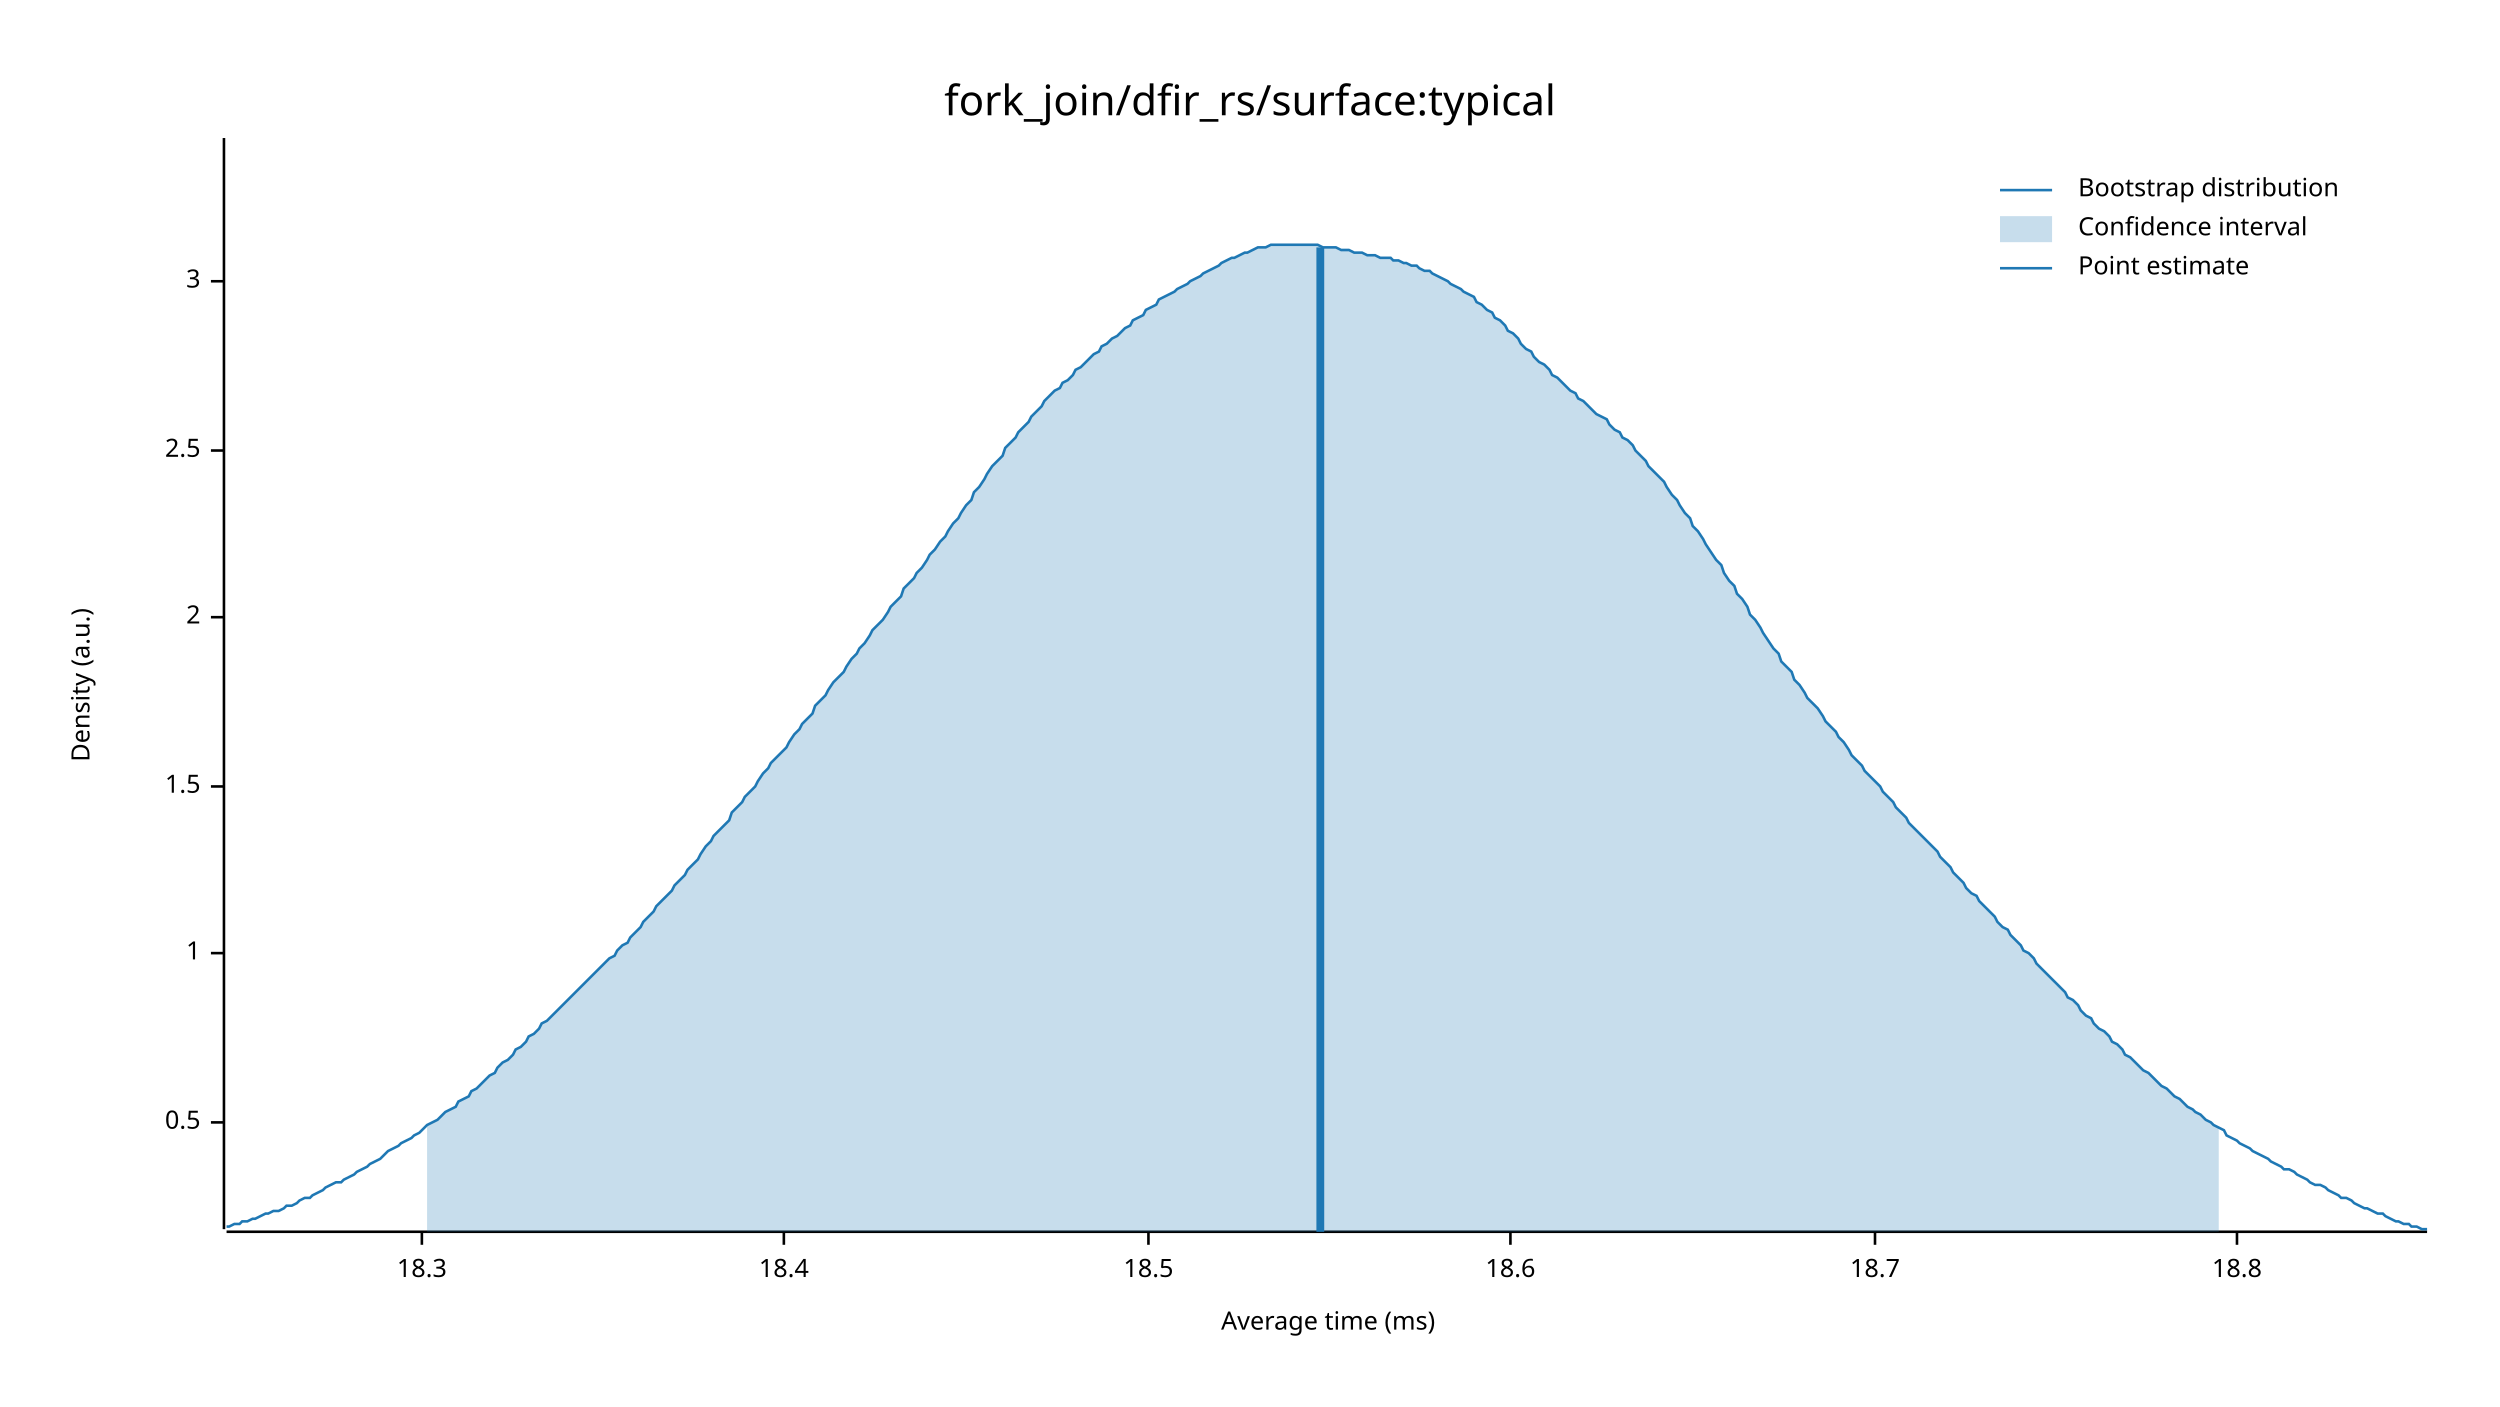
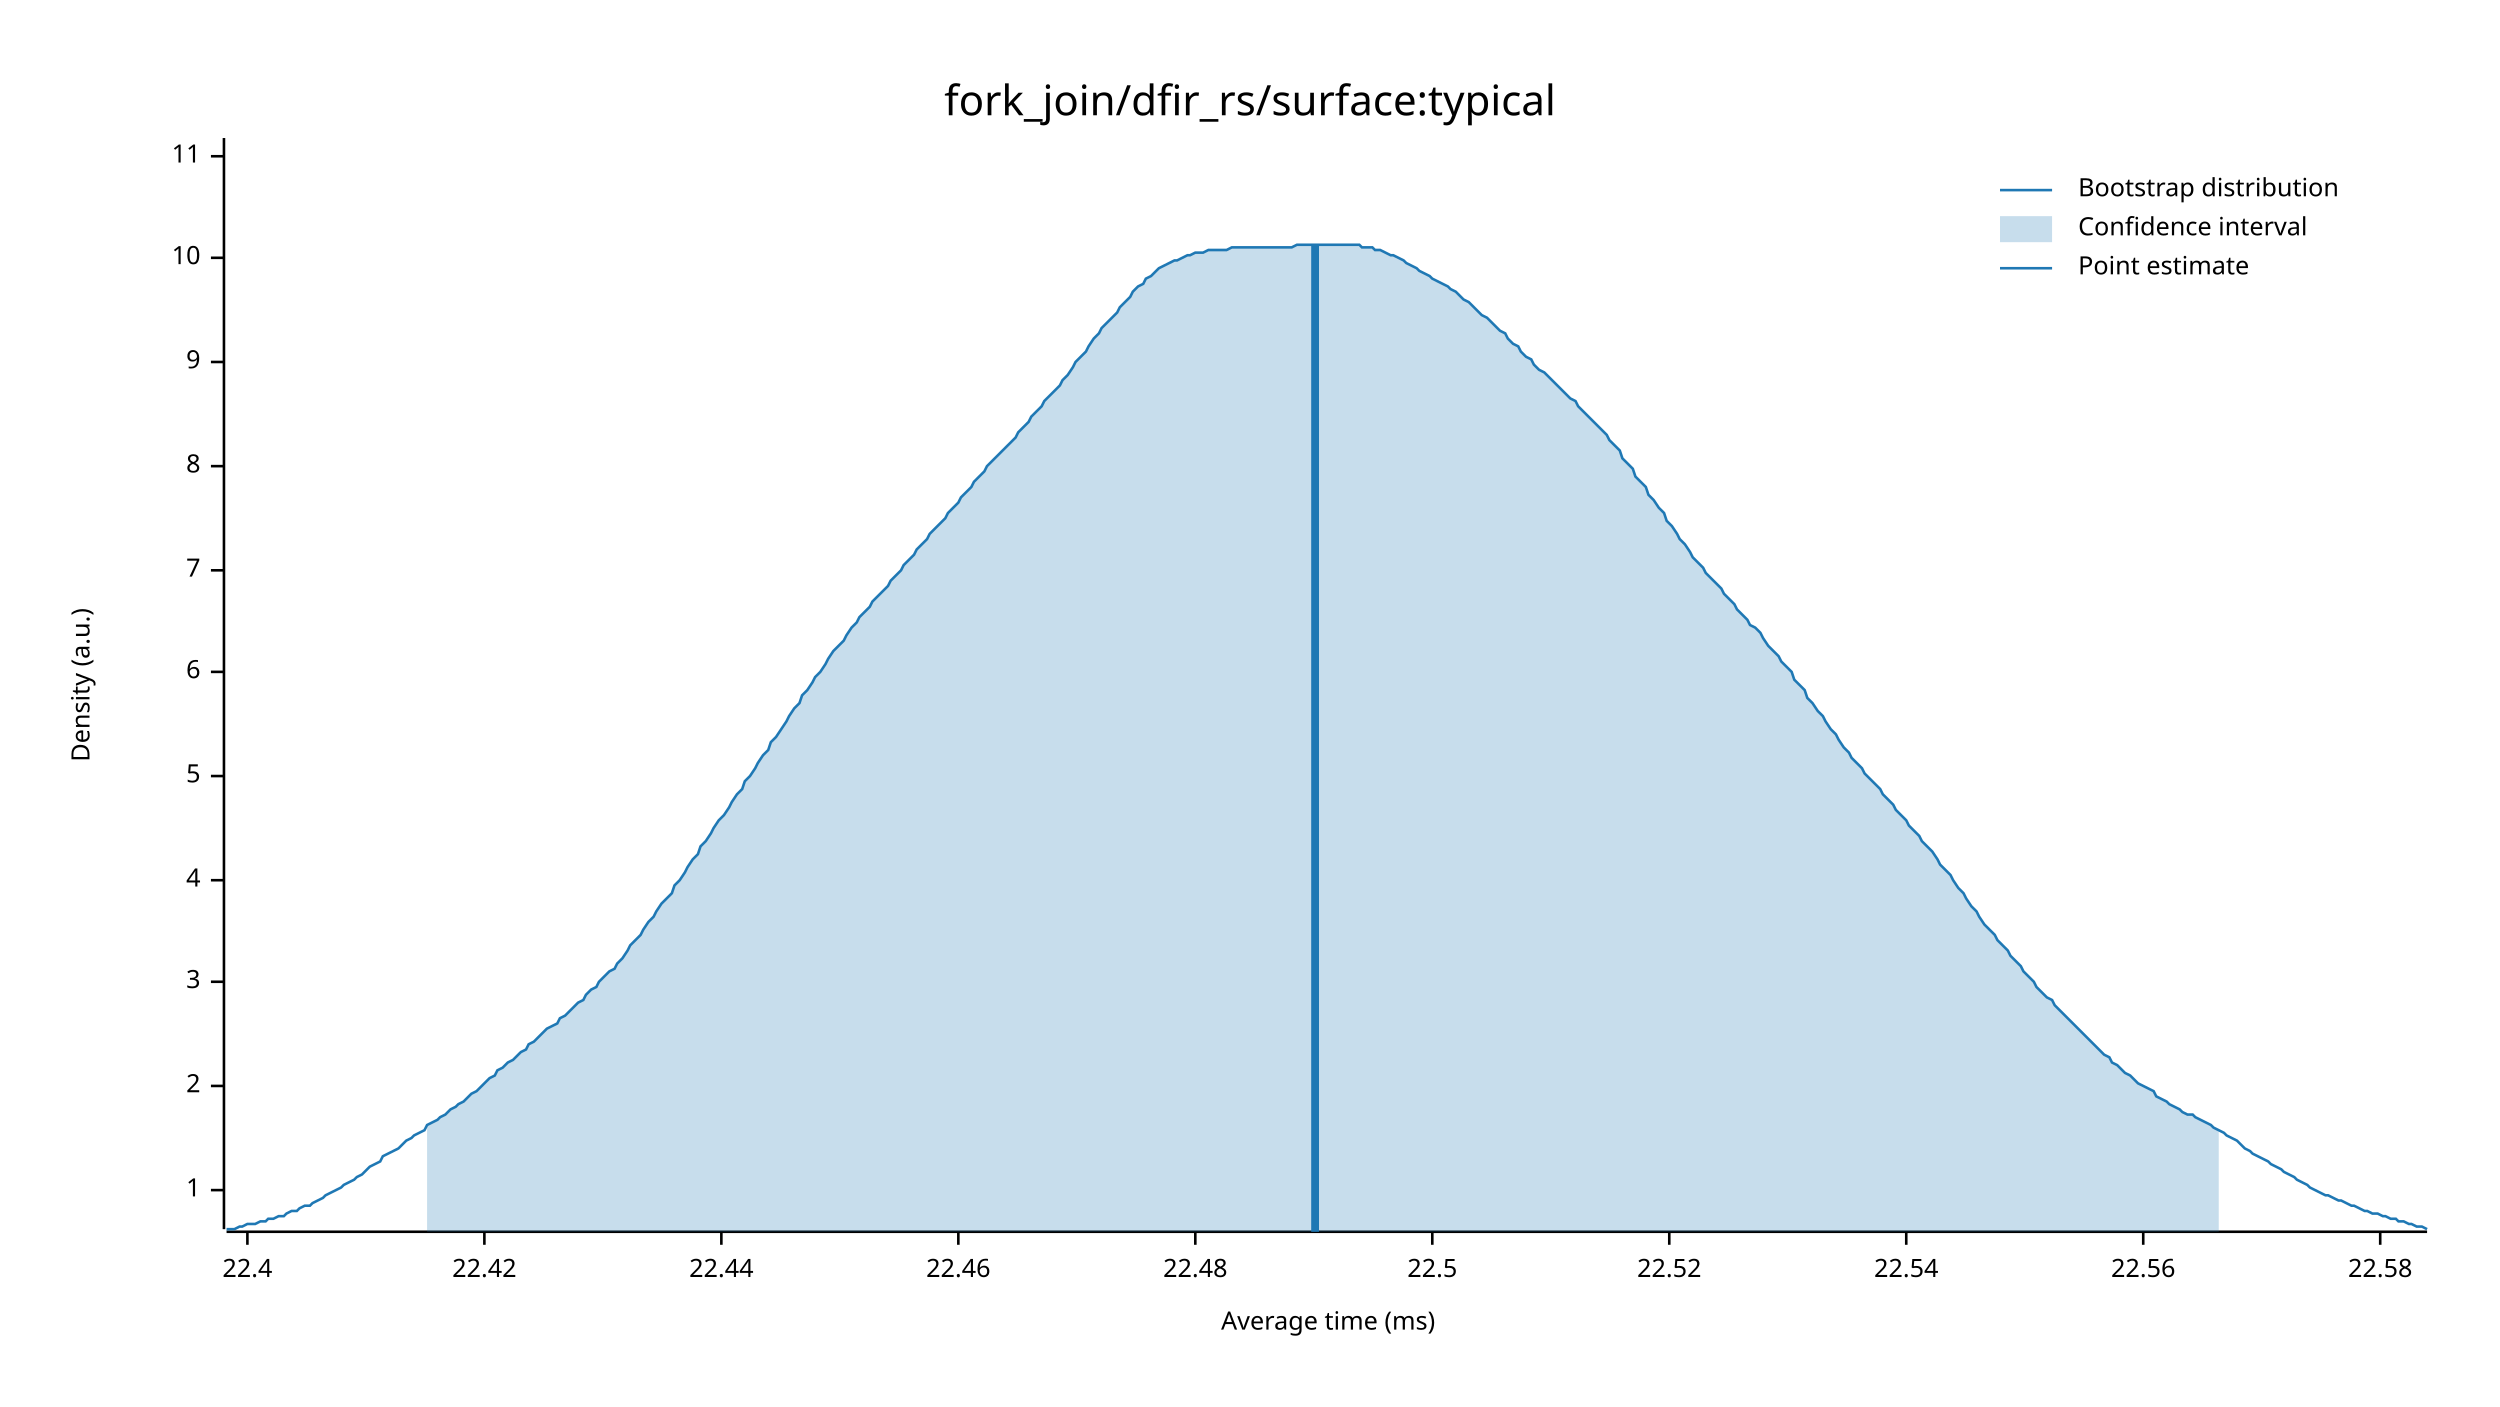
<svg xmlns="http://www.w3.org/2000/svg" width="960" height="540" viewBox="0 0 960 540">
  <text x="480" y="32" dy="0.76em" text-anchor="middle" font-family="sans-serif" font-size="16.129" opacity="1" fill="#000000">
fork_join/dfir_rs/surface:typical
</text>
  <text x="27" y="263" dy="0.76em" text-anchor="middle" font-family="sans-serif" font-size="9.677" opacity="1" fill="#000000" transform="rotate(270, 27, 263)">
Density (a.u.)
</text>
  <text x="510" y="513" dy="-0.5ex" text-anchor="middle" font-family="sans-serif" font-size="9.677" opacity="1" fill="#000000">
Average time (ms)
</text>
  <polyline fill="none" opacity="1" stroke="#000000" stroke-width="1" points="86,53 86,472 " />
-   <text x="77" y="431" dy="0.5ex" text-anchor="end" font-family="sans-serif" font-size="9.677" opacity="1" fill="#000000">
- 0.5
- </text>
-   <polyline fill="none" opacity="1" stroke="#000000" stroke-width="1" points="81,431 86,431 " />
-   <text x="77" y="366" dy="0.5ex" text-anchor="end" font-family="sans-serif" font-size="9.677" opacity="1" fill="#000000">
+   <text x="77" y="457" dy="0.5ex" text-anchor="end" font-family="sans-serif" font-size="9.677" opacity="1" fill="#000000">
1
</text>
-   <polyline fill="none" opacity="1" stroke="#000000" stroke-width="1" points="81,366 86,366 " />
-   <text x="77" y="302" dy="0.5ex" text-anchor="end" font-family="sans-serif" font-size="9.677" opacity="1" fill="#000000">
- 1.5
- </text>
-   <polyline fill="none" opacity="1" stroke="#000000" stroke-width="1" points="81,302 86,302 " />
-   <text x="77" y="237" dy="0.5ex" text-anchor="end" font-family="sans-serif" font-size="9.677" opacity="1" fill="#000000">
+   <polyline fill="none" opacity="1" stroke="#000000" stroke-width="1" points="81,457 86,457 " />
+   <text x="77" y="417" dy="0.5ex" text-anchor="end" font-family="sans-serif" font-size="9.677" opacity="1" fill="#000000">
2
</text>
-   <polyline fill="none" opacity="1" stroke="#000000" stroke-width="1" points="81,237 86,237 " />
-   <text x="77" y="173" dy="0.5ex" text-anchor="end" font-family="sans-serif" font-size="9.677" opacity="1" fill="#000000">
- 2.5
- </text>
-   <polyline fill="none" opacity="1" stroke="#000000" stroke-width="1" points="81,173 86,173 " />
-   <text x="77" y="108" dy="0.5ex" text-anchor="end" font-family="sans-serif" font-size="9.677" opacity="1" fill="#000000">
+   <polyline fill="none" opacity="1" stroke="#000000" stroke-width="1" points="81,417 86,417 " />
+   <text x="77" y="377" dy="0.5ex" text-anchor="end" font-family="sans-serif" font-size="9.677" opacity="1" fill="#000000">
3
</text>
-   <polyline fill="none" opacity="1" stroke="#000000" stroke-width="1" points="81,108 86,108 " />
+   <polyline fill="none" opacity="1" stroke="#000000" stroke-width="1" points="81,377 86,377 " />
+   <text x="77" y="338" dy="0.5ex" text-anchor="end" font-family="sans-serif" font-size="9.677" opacity="1" fill="#000000">
+ 4
+ </text>
+   <polyline fill="none" opacity="1" stroke="#000000" stroke-width="1" points="81,338 86,338 " />
+   <text x="77" y="298" dy="0.5ex" text-anchor="end" font-family="sans-serif" font-size="9.677" opacity="1" fill="#000000">
+ 5
+ </text>
+   <polyline fill="none" opacity="1" stroke="#000000" stroke-width="1" points="81,298 86,298 " />
+   <text x="77" y="258" dy="0.5ex" text-anchor="end" font-family="sans-serif" font-size="9.677" opacity="1" fill="#000000">
+ 6
+ </text>
+   <polyline fill="none" opacity="1" stroke="#000000" stroke-width="1" points="81,258 86,258 " />
+   <text x="77" y="219" dy="0.5ex" text-anchor="end" font-family="sans-serif" font-size="9.677" opacity="1" fill="#000000">
+ 7
+ </text>
+   <polyline fill="none" opacity="1" stroke="#000000" stroke-width="1" points="81,219 86,219 " />
+   <text x="77" y="179" dy="0.5ex" text-anchor="end" font-family="sans-serif" font-size="9.677" opacity="1" fill="#000000">
+ 8
+ </text>
+   <polyline fill="none" opacity="1" stroke="#000000" stroke-width="1" points="81,179 86,179 " />
+   <text x="77" y="139" dy="0.5ex" text-anchor="end" font-family="sans-serif" font-size="9.677" opacity="1" fill="#000000">
+ 9
+ </text>
+   <polyline fill="none" opacity="1" stroke="#000000" stroke-width="1" points="81,139 86,139 " />
+   <text x="77" y="99" dy="0.5ex" text-anchor="end" font-family="sans-serif" font-size="9.677" opacity="1" fill="#000000">
+ 10
+ </text>
+   <polyline fill="none" opacity="1" stroke="#000000" stroke-width="1" points="81,99 86,99 " />
+   <text x="77" y="60" dy="0.5ex" text-anchor="end" font-family="sans-serif" font-size="9.677" opacity="1" fill="#000000">
+ 11
+ </text>
+   <polyline fill="none" opacity="1" stroke="#000000" stroke-width="1" points="81,60 86,60 " />
  <polyline fill="none" opacity="1" stroke="#000000" stroke-width="1" points="87,473 932,473 " />
-   <text x="162" y="483" dy="0.76em" text-anchor="middle" font-family="sans-serif" font-size="9.677" opacity="1" fill="#000000">
- 18.3
+   <text x="95" y="483" dy="0.76em" text-anchor="middle" font-family="sans-serif" font-size="9.677" opacity="1" fill="#000000">
+ 22.4
</text>
-   <polyline fill="none" opacity="1" stroke="#000000" stroke-width="1" points="162,473 162,478 " />
-   <text x="301" y="483" dy="0.76em" text-anchor="middle" font-family="sans-serif" font-size="9.677" opacity="1" fill="#000000">
- 18.4
+   <polyline fill="none" opacity="1" stroke="#000000" stroke-width="1" points="95,473 95,478 " />
+   <text x="186" y="483" dy="0.76em" text-anchor="middle" font-family="sans-serif" font-size="9.677" opacity="1" fill="#000000">
+ 22.42
</text>
-   <polyline fill="none" opacity="1" stroke="#000000" stroke-width="1" points="301,473 301,478 " />
-   <text x="441" y="483" dy="0.76em" text-anchor="middle" font-family="sans-serif" font-size="9.677" opacity="1" fill="#000000">
- 18.5
+   <polyline fill="none" opacity="1" stroke="#000000" stroke-width="1" points="186,473 186,478 " />
+   <text x="277" y="483" dy="0.76em" text-anchor="middle" font-family="sans-serif" font-size="9.677" opacity="1" fill="#000000">
+ 22.44
</text>
-   <polyline fill="none" opacity="1" stroke="#000000" stroke-width="1" points="441,473 441,478 " />
-   <text x="580" y="483" dy="0.76em" text-anchor="middle" font-family="sans-serif" font-size="9.677" opacity="1" fill="#000000">
- 18.6
+   <polyline fill="none" opacity="1" stroke="#000000" stroke-width="1" points="277,473 277,478 " />
+   <text x="368" y="483" dy="0.76em" text-anchor="middle" font-family="sans-serif" font-size="9.677" opacity="1" fill="#000000">
+ 22.46
</text>
-   <polyline fill="none" opacity="1" stroke="#000000" stroke-width="1" points="580,473 580,478 " />
-   <text x="720" y="483" dy="0.76em" text-anchor="middle" font-family="sans-serif" font-size="9.677" opacity="1" fill="#000000">
- 18.7
+   <polyline fill="none" opacity="1" stroke="#000000" stroke-width="1" points="368,473 368,478 " />
+   <text x="459" y="483" dy="0.76em" text-anchor="middle" font-family="sans-serif" font-size="9.677" opacity="1" fill="#000000">
+ 22.48
</text>
-   <polyline fill="none" opacity="1" stroke="#000000" stroke-width="1" points="720,473 720,478 " />
-   <text x="859" y="483" dy="0.76em" text-anchor="middle" font-family="sans-serif" font-size="9.677" opacity="1" fill="#000000">
- 18.8
+   <polyline fill="none" opacity="1" stroke="#000000" stroke-width="1" points="459,473 459,478 " />
+   <text x="550" y="483" dy="0.76em" text-anchor="middle" font-family="sans-serif" font-size="9.677" opacity="1" fill="#000000">
+ 22.5
</text>
-   <polyline fill="none" opacity="1" stroke="#000000" stroke-width="1" points="859,473 859,478 " />
-   <polyline fill="none" opacity="1" stroke="#1F78B4" stroke-width="1" points="87,471 88,471 90,470 92,470 93,469 95,469 97,468 98,468 100,467 102,466 103,466 105,465 107,465 109,464 110,463 112,463 114,462 115,461 117,460 119,460 120,459 122,458 124,457 125,456 127,455 129,454 131,454 132,453 134,452 136,451 137,450 139,449 141,448 142,447 144,446 146,445 147,444 149,442 151,441 153,440 154,439 156,438 158,437 159,436 161,435 163,433 164,432 166,431 168,430 169,429 171,427 173,426 175,425 176,423 178,422 180,421 181,419 183,418 185,416 186,415 188,413 190,412 191,410 193,408 195,407 197,405 198,403 200,402 202,400 203,398 205,397 207,395 208,393 210,392 212,390 214,388 215,387 217,385 219,383 220,382 222,380 224,378 225,377 227,375 229,373 230,372 232,370 234,368 236,367 237,365 239,363 241,362 242,360 244,358 246,356 247,354 249,352 251,350 252,348 254,346 256,344 258,342 259,340 261,338 263,336 264,334 266,332 268,330 269,328 271,325 273,323 274,321 276,319 278,317 280,315 281,312 283,310 285,308 286,306 288,304 290,302 291,300 293,297 295,295 296,293 298,291 300,289 302,287 303,285 305,282 307,280 308,278 310,276 312,274 313,271 315,269 317,267 318,265 320,262 322,260 324,258 325,256 327,253 329,251 330,249 332,247 334,244 335,242 337,240 339,238 341,235 342,233 344,231 346,229 347,226 349,224 351,222 352,220 354,218 356,215 357,213 359,211 361,208 363,206 364,204 366,201 368,199 369,197 371,194 373,192 374,189 376,187 378,184 379,182 381,179 383,177 385,175 386,172 388,170 390,168 391,166 393,164 395,162 396,160 398,158 400,156 401,154 403,152 405,150 407,149 408,147 410,146 412,144 413,142 415,141 417,139 418,138 420,136 422,135 423,133 425,132 427,130 429,129 430,128 432,126 434,125 435,123 437,122 439,121 440,119 442,118 444,117 445,115 447,114 449,113 451,112 452,111 454,110 456,109 457,108 459,107 461,106 462,105 464,104 466,103 468,102 469,101 471,100 473,99 474,99 476,98 478,97 479,97 481,96 483,95 484,95 486,95 488,94 490,94 491,94 493,94 495,94 496,94 498,94 500,94 501,94 503,94 505,94 506,94 508,95 510,95 512,95 513,95 515,96 517,96 518,96 520,97 522,97 523,97 525,98 527,98 528,98 530,99 532,99 534,99 535,100 537,100 539,101 540,101 542,102 544,102 545,103 547,104 549,104 550,105 552,106 554,107 556,108 557,109 559,110 561,111 562,112 564,113 566,114 567,116 569,117 571,119 573,120 574,122 576,123 578,125 579,127 581,128 583,130 584,132 586,134 588,135 589,137 591,139 593,140 595,142 596,144 598,145 600,147 601,148 603,150 605,151 606,153 608,154 610,156 611,157 613,159 615,160 617,161 618,163 620,165 622,166 623,168 625,169 627,171 628,173 630,175 632,177 633,179 635,181 637,183 639,185 640,187 642,190 644,192 645,194 647,197 649,199 650,202 652,204 654,207 655,209 657,212 659,215 661,217 662,220 664,223 666,225 667,228 669,230 671,233 672,236 674,238 676,241 677,243 679,246 681,249 683,251 684,254 686,256 688,258 689,261 691,263 693,266 694,268 696,270 698,272 700,275 701,277 703,279 705,281 706,283 708,285 710,288 711,290 713,292 715,294 716,296 718,298 720,300 722,302 723,304 725,306 727,308 728,310 730,312 732,314 733,316 735,318 737,320 738,321 740,323 742,325 744,327 745,329 747,331 749,333 750,335 752,337 754,339 755,341 757,343 759,344 760,346 762,348 764,350 766,352 767,354 769,356 771,357 772,359 774,361 776,363 777,365 779,366 781,368 782,370 784,372 786,374 788,376 789,377 791,379 793,381 794,383 796,384 798,386 799,388 801,390 803,391 804,393 806,395 808,396 810,398 811,400 813,401 815,403 816,405 818,406 820,408 821,409 823,411 825,412 827,414 828,415 830,417 832,418 833,419 835,421 837,422 838,423 840,425 842,426 843,427 845,428 847,430 849,431 850,432 852,433 854,434 855,436 857,437 859,438 860,439 862,440 864,441 865,442 867,443 869,444 871,445 872,446 874,447 876,448 877,449 879,449 881,450 882,451 884,452 886,453 887,454 889,455 891,455 893,456 894,457 896,458 898,459 899,460 901,460 903,461 904,462 906,463 908,464 909,464 911,465 913,466 915,466 916,467 918,468 920,469 921,469 923,470 925,470 926,471 928,471 930,472 932,472 " />
-   <polygon opacity="0.25" fill="#1F78B4" points="164,432 166,431 168,430 169,429 171,427 173,426 175,425 176,423 178,422 180,421 181,419 183,418 185,416 186,415 188,413 190,412 191,410 193,408 195,407 197,405 198,403 200,402 202,400 203,398 205,397 207,395 208,393 210,392 212,390 214,388 215,387 217,385 219,383 220,382 222,380 224,378 225,377 227,375 229,373 230,372 232,370 234,368 236,367 237,365 239,363 241,362 242,360 244,358 246,356 247,354 249,352 251,350 252,348 254,346 256,344 258,342 259,340 261,338 263,336 264,334 266,332 268,330 269,328 271,325 273,323 274,321 276,319 278,317 280,315 281,312 283,310 285,308 286,306 288,304 290,302 291,300 293,297 295,295 296,293 298,291 300,289 302,287 303,285 305,282 307,280 308,278 310,276 312,274 313,271 315,269 317,267 318,265 320,262 322,260 324,258 325,256 327,253 329,251 330,249 332,247 334,244 335,242 337,240 339,238 341,235 342,233 344,231 346,229 347,226 349,224 351,222 352,220 354,218 356,215 357,213 359,211 361,208 363,206 364,204 366,201 368,199 369,197 371,194 373,192 374,189 376,187 378,184 379,182 381,179 383,177 385,175 386,172 388,170 390,168 391,166 393,164 395,162 396,160 398,158 400,156 401,154 403,152 405,150 407,149 408,147 410,146 412,144 413,142 415,141 417,139 418,138 420,136 422,135 423,133 425,132 427,130 429,129 430,128 432,126 434,125 435,123 437,122 439,121 440,119 442,118 444,117 445,115 447,114 449,113 451,112 452,111 454,110 456,109 457,108 459,107 461,106 462,105 464,104 466,103 468,102 469,101 471,100 473,99 474,99 476,98 478,97 479,97 481,96 483,95 484,95 486,95 488,94 490,94 491,94 493,94 495,94 496,94 498,94 500,94 501,94 503,94 505,94 506,94 508,95 510,95 512,95 513,95 515,96 517,96 518,96 520,97 522,97 523,97 525,98 527,98 528,98 530,99 532,99 534,99 535,100 537,100 539,101 540,101 542,102 544,102 545,103 547,104 549,104 550,105 552,106 554,107 556,108 557,109 559,110 561,111 562,112 564,113 566,114 567,116 569,117 571,119 573,120 574,122 576,123 578,125 579,127 581,128 583,130 584,132 586,134 588,135 589,137 591,139 593,140 595,142 596,144 598,145 600,147 601,148 603,150 605,151 606,153 608,154 610,156 611,157 613,159 615,160 617,161 618,163 620,165 622,166 623,168 625,169 627,171 628,173 630,175 632,177 633,179 635,181 637,183 639,185 640,187 642,190 644,192 645,194 647,197 649,199 650,202 652,204 654,207 655,209 657,212 659,215 661,217 662,220 664,223 666,225 667,228 669,230 671,233 672,236 674,238 676,241 677,243 679,246 681,249 683,251 684,254 686,256 688,258 689,261 691,263 693,266 694,268 696,270 698,272 700,275 701,277 703,279 705,281 706,283 708,285 710,288 711,290 713,292 715,294 716,296 718,298 720,300 722,302 723,304 725,306 727,308 728,310 730,312 732,314 733,316 735,318 737,320 738,321 740,323 742,325 744,327 745,329 747,331 749,333 750,335 752,337 754,339 755,341 757,343 759,344 760,346 762,348 764,350 766,352 767,354 769,356 771,357 772,359 774,361 776,363 777,365 779,366 781,368 782,370 784,372 786,374 788,376 789,377 791,379 793,381 794,383 796,384 798,386 799,388 801,390 803,391 804,393 806,395 808,396 810,398 811,400 813,401 815,403 816,405 818,406 820,408 821,409 823,411 825,412 827,414 828,415 830,417 832,418 833,419 835,421 837,422 838,423 840,425 842,426 843,427 845,428 847,430 849,431 850,432 852,433 852,473 164,473 " />
-   <polyline fill="none" opacity="1" stroke="#1F78B4" stroke-width="3" points="507,473 507,95 " />
+   <polyline fill="none" opacity="1" stroke="#000000" stroke-width="1" points="550,473 550,478 " />
+   <text x="641" y="483" dy="0.76em" text-anchor="middle" font-family="sans-serif" font-size="9.677" opacity="1" fill="#000000">
+ 22.52
+ </text>
+   <polyline fill="none" opacity="1" stroke="#000000" stroke-width="1" points="641,473 641,478 " />
+   <text x="732" y="483" dy="0.76em" text-anchor="middle" font-family="sans-serif" font-size="9.677" opacity="1" fill="#000000">
+ 22.54
+ </text>
+   <polyline fill="none" opacity="1" stroke="#000000" stroke-width="1" points="732,473 732,478 " />
+   <text x="823" y="483" dy="0.76em" text-anchor="middle" font-family="sans-serif" font-size="9.677" opacity="1" fill="#000000">
+ 22.56
+ </text>
+   <polyline fill="none" opacity="1" stroke="#000000" stroke-width="1" points="823,473 823,478 " />
+   <text x="914" y="483" dy="0.76em" text-anchor="middle" font-family="sans-serif" font-size="9.677" opacity="1" fill="#000000">
+ 22.58
+ </text>
+   <polyline fill="none" opacity="1" stroke="#000000" stroke-width="1" points="914,473 914,478 " />
+   <polyline fill="none" opacity="1" stroke="#1F78B4" stroke-width="1" points="87,472 88,472 90,472 92,471 93,471 95,470 97,470 98,470 100,469 102,469 103,468 105,468 107,467 109,467 110,466 112,465 114,465 115,464 117,463 119,463 120,462 122,461 124,460 125,459 127,458 129,457 131,456 132,455 134,454 136,453 137,452 139,451 141,449 142,448 144,447 146,446 147,444 149,443 151,442 153,441 154,440 156,438 158,437 159,436 161,435 163,434 164,432 166,431 168,430 169,429 171,428 173,426 175,425 176,424 178,423 180,421 181,420 183,419 185,417 186,416 188,414 190,413 191,411 193,410 195,408 197,407 198,406 200,404 202,403 203,401 205,400 207,398 208,397 210,395 212,394 214,393 215,391 217,390 219,388 220,387 222,385 224,384 225,382 227,380 229,379 230,377 232,375 234,373 236,372 237,370 239,368 241,365 242,363 244,361 246,359 247,357 249,354 251,352 252,350 254,347 256,345 258,343 259,340 261,338 263,335 264,333 266,330 268,328 269,325 271,323 273,320 274,318 276,315 278,313 280,310 281,308 283,305 285,303 286,300 288,298 290,295 291,293 293,290 295,288 296,285 298,283 300,280 302,277 303,275 305,272 307,270 308,267 310,265 312,262 313,260 315,258 317,255 318,253 320,250 322,248 324,246 325,244 327,241 329,239 330,237 332,235 334,233 335,231 337,229 339,227 341,225 342,223 344,221 346,219 347,217 349,215 351,213 352,211 354,209 356,207 357,205 359,203 361,201 363,199 364,197 366,195 368,193 369,191 371,189 373,187 374,185 376,183 378,181 379,179 381,177 383,175 385,173 386,172 388,170 390,168 391,166 393,164 395,162 396,160 398,158 400,156 401,154 403,152 405,150 407,148 408,146 410,144 412,141 413,139 415,137 417,135 418,133 420,130 422,128 423,126 425,124 427,122 429,120 430,118 432,116 434,114 435,112 437,110 439,109 440,107 442,106 444,104 445,103 447,102 449,101 451,100 452,100 454,99 456,98 457,98 459,97 461,97 462,97 464,96 466,96 468,96 469,96 471,96 473,95 474,95 476,95 478,95 479,95 481,95 483,95 484,95 486,95 488,95 490,95 491,95 493,95 495,95 496,95 498,94 500,94 501,94 503,94 505,94 506,94 508,94 510,94 512,94 513,94 515,94 517,94 518,94 520,94 522,94 523,95 525,95 527,95 528,96 530,96 532,97 534,98 535,98 537,99 539,100 540,101 542,102 544,103 545,104 547,105 549,106 550,107 552,108 554,109 556,110 557,111 559,112 561,114 562,115 564,116 566,118 567,119 569,121 571,122 573,124 574,125 576,127 578,128 579,130 581,132 583,133 584,135 586,137 588,138 589,140 591,142 593,143 595,145 596,146 598,148 600,150 601,151 603,153 605,154 606,156 608,158 610,160 611,161 613,163 615,165 617,167 618,169 620,171 622,173 623,176 625,178 627,180 628,183 630,185 632,187 633,190 635,192 637,195 639,197 640,200 642,202 644,205 645,207 647,209 649,212 650,214 652,216 654,218 655,220 657,222 659,224 661,226 662,228 664,230 666,232 667,234 669,236 671,238 672,240 674,241 676,243 677,245 679,248 681,250 683,252 684,254 686,256 688,258 689,261 691,263 693,265 694,268 696,270 698,273 700,275 701,277 703,280 705,282 706,284 708,287 710,289 711,291 713,293 715,295 716,297 718,299 720,301 722,303 723,305 725,307 727,309 728,311 730,313 732,315 733,317 735,319 737,321 738,323 740,325 742,327 744,330 745,332 747,334 749,336 750,338 752,341 754,343 755,345 757,348 759,350 760,352 762,355 764,357 766,359 767,361 769,363 771,365 772,367 774,369 776,371 777,373 779,375 781,377 782,379 784,381 786,383 788,384 789,386 791,388 793,390 794,391 796,393 798,395 799,396 801,398 803,400 804,401 806,403 808,405 810,406 811,408 813,409 815,411 816,412 818,413 820,415 821,416 823,417 825,418 827,419 828,421 830,422 832,423 833,424 835,425 837,426 838,427 840,428 842,428 843,429 845,430 847,431 849,432 850,433 852,434 854,435 855,436 857,437 859,438 860,439 862,441 864,442 865,443 867,444 869,445 871,446 872,447 874,448 876,449 877,450 879,451 881,452 882,453 884,454 886,455 887,456 889,457 891,458 893,459 894,459 896,460 898,461 899,461 901,462 903,463 904,463 906,464 908,465 909,465 911,466 913,466 915,467 916,467 918,468 920,468 921,469 923,469 925,470 926,470 928,471 930,471 932,472 " />
+   <polygon opacity="0.25" fill="#1F78B4" points="164,432 166,431 168,430 169,429 171,428 173,426 175,425 176,424 178,423 180,421 181,420 183,419 185,417 186,416 188,414 190,413 191,411 193,410 195,408 197,407 198,406 200,404 202,403 203,401 205,400 207,398 208,397 210,395 212,394 214,393 215,391 217,390 219,388 220,387 222,385 224,384 225,382 227,380 229,379 230,377 232,375 234,373 236,372 237,370 239,368 241,365 242,363 244,361 246,359 247,357 249,354 251,352 252,350 254,347 256,345 258,343 259,340 261,338 263,335 264,333 266,330 268,328 269,325 271,323 273,320 274,318 276,315 278,313 280,310 281,308 283,305 285,303 286,300 288,298 290,295 291,293 293,290 295,288 296,285 298,283 300,280 302,277 303,275 305,272 307,270 308,267 310,265 312,262 313,260 315,258 317,255 318,253 320,250 322,248 324,246 325,244 327,241 329,239 330,237 332,235 334,233 335,231 337,229 339,227 341,225 342,223 344,221 346,219 347,217 349,215 351,213 352,211 354,209 356,207 357,205 359,203 361,201 363,199 364,197 366,195 368,193 369,191 371,189 373,187 374,185 376,183 378,181 379,179 381,177 383,175 385,173 386,172 388,170 390,168 391,166 393,164 395,162 396,160 398,158 400,156 401,154 403,152 405,150 407,148 408,146 410,144 412,141 413,139 415,137 417,135 418,133 420,130 422,128 423,126 425,124 427,122 429,120 430,118 432,116 434,114 435,112 437,110 439,109 440,107 442,106 444,104 445,103 447,102 449,101 451,100 452,100 454,99 456,98 457,98 459,97 461,97 462,97 464,96 466,96 468,96 469,96 471,96 473,95 474,95 476,95 478,95 479,95 481,95 483,95 484,95 486,95 488,95 490,95 491,95 493,95 495,95 496,95 498,94 500,94 501,94 503,94 505,94 506,94 508,94 510,94 512,94 513,94 515,94 517,94 518,94 520,94 522,94 523,95 525,95 527,95 528,96 530,96 532,97 534,98 535,98 537,99 539,100 540,101 542,102 544,103 545,104 547,105 549,106 550,107 552,108 554,109 556,110 557,111 559,112 561,114 562,115 564,116 566,118 567,119 569,121 571,122 573,124 574,125 576,127 578,128 579,130 581,132 583,133 584,135 586,137 588,138 589,140 591,142 593,143 595,145 596,146 598,148 600,150 601,151 603,153 605,154 606,156 608,158 610,160 611,161 613,163 615,165 617,167 618,169 620,171 622,173 623,176 625,178 627,180 628,183 630,185 632,187 633,190 635,192 637,195 639,197 640,200 642,202 644,205 645,207 647,209 649,212 650,214 652,216 654,218 655,220 657,222 659,224 661,226 662,228 664,230 666,232 667,234 669,236 671,238 672,240 674,241 676,243 677,245 679,248 681,250 683,252 684,254 686,256 688,258 689,261 691,263 693,265 694,268 696,270 698,273 700,275 701,277 703,280 705,282 706,284 708,287 710,289 711,291 713,293 715,295 716,297 718,299 720,301 722,303 723,305 725,307 727,309 728,311 730,313 732,315 733,317 735,319 737,321 738,323 740,325 742,327 744,330 745,332 747,334 749,336 750,338 752,341 754,343 755,345 757,348 759,350 760,352 762,355 764,357 766,359 767,361 769,363 771,365 772,367 774,369 776,371 777,373 779,375 781,377 782,379 784,381 786,383 788,384 789,386 791,388 793,390 794,391 796,393 798,395 799,396 801,398 803,400 804,401 806,403 808,405 810,406 811,408 813,409 815,411 816,412 818,413 820,415 821,416 823,417 825,418 827,419 828,421 830,422 832,423 833,424 835,425 837,426 838,427 840,428 842,428 843,429 845,430 847,431 849,432 850,433 852,434 852,473 164,473 " />
+   <polyline fill="none" opacity="1" stroke="#1F78B4" stroke-width="3" points="505,473 505,94 " />
  <text x="798" y="68" dy="0.76em" text-anchor="start" font-family="sans-serif" font-size="9.677" opacity="1" fill="#000000">
Bootstrap distribution
</text>
  <text x="798" y="83" dy="0.76em" text-anchor="start" font-family="sans-serif" font-size="9.677" opacity="1" fill="#000000">
Confidence interval
</text>
  <text x="798" y="98" dy="0.76em" text-anchor="start" font-family="sans-serif" font-size="9.677" opacity="1" fill="#000000">
Point estimate
</text>
  <polyline fill="none" opacity="1" stroke="#1F78B4" stroke-width="1" points="768,73 788,73 " />
  <rect x="768" y="83" width="20" height="10" opacity="0.25" fill="#1F78B4" stroke="none" />
  <polyline fill="none" opacity="1" stroke="#1F78B4" stroke-width="1" points="768,103 788,103 " />
</svg>
